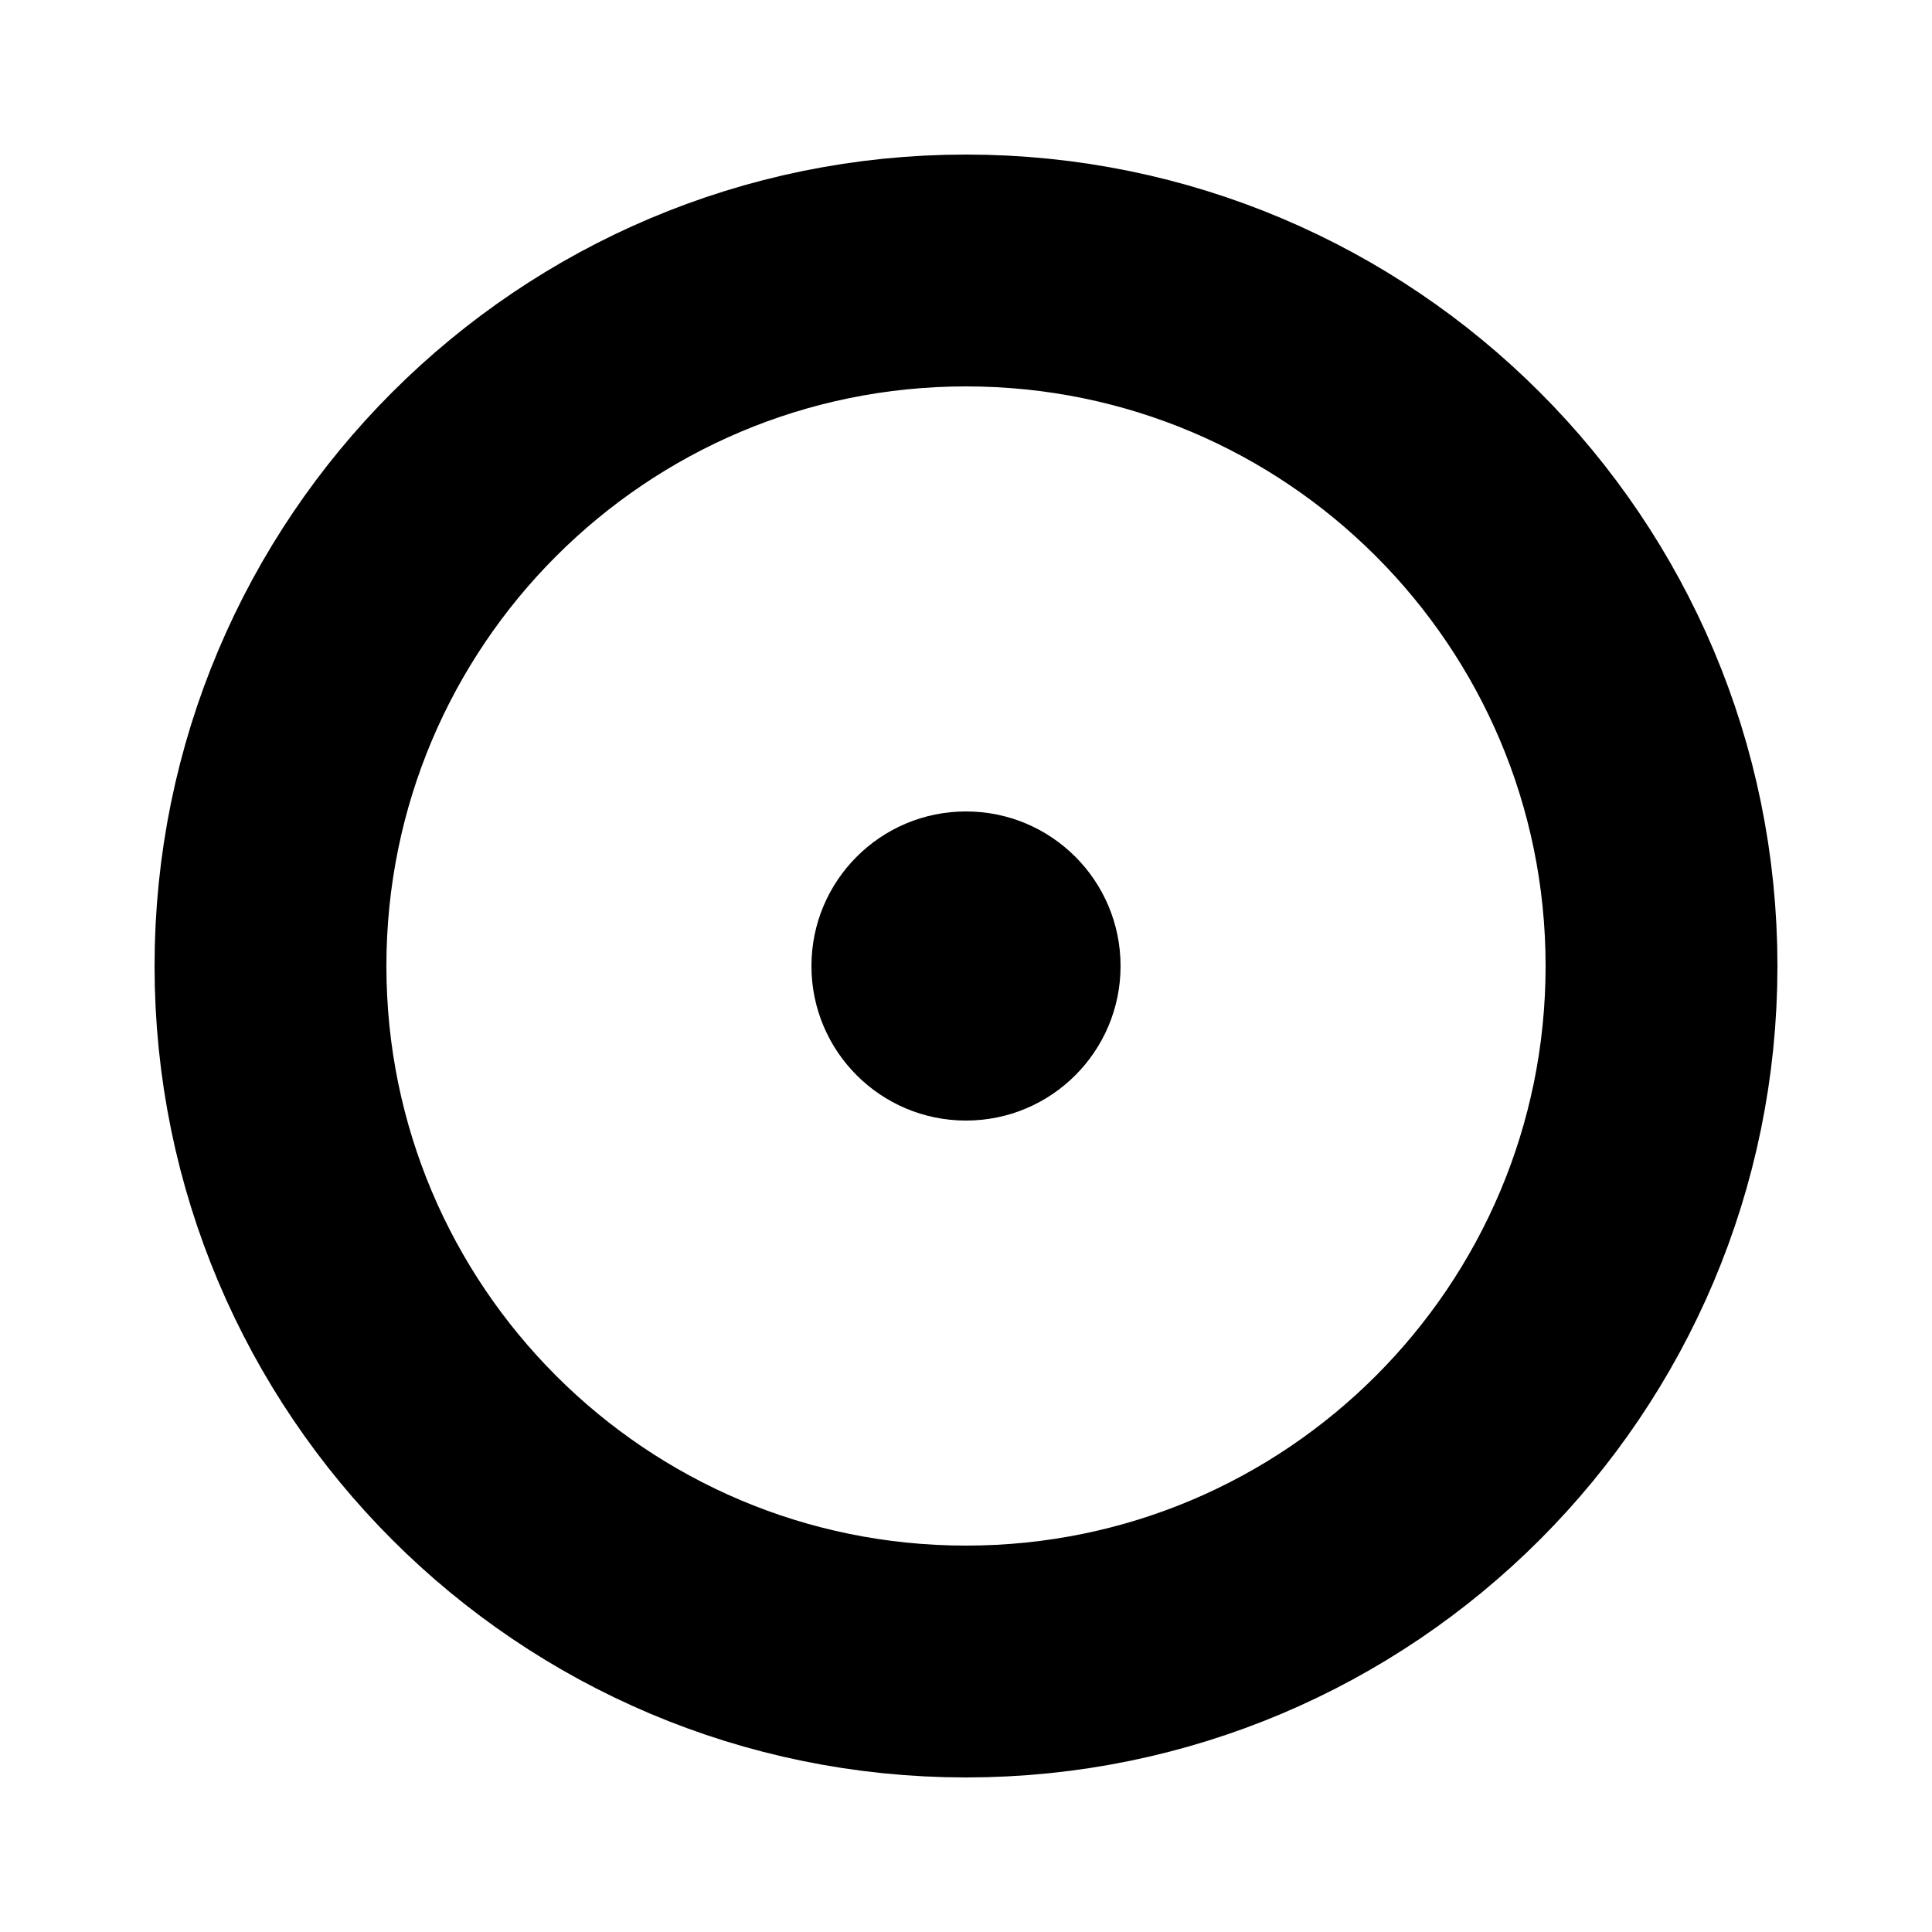
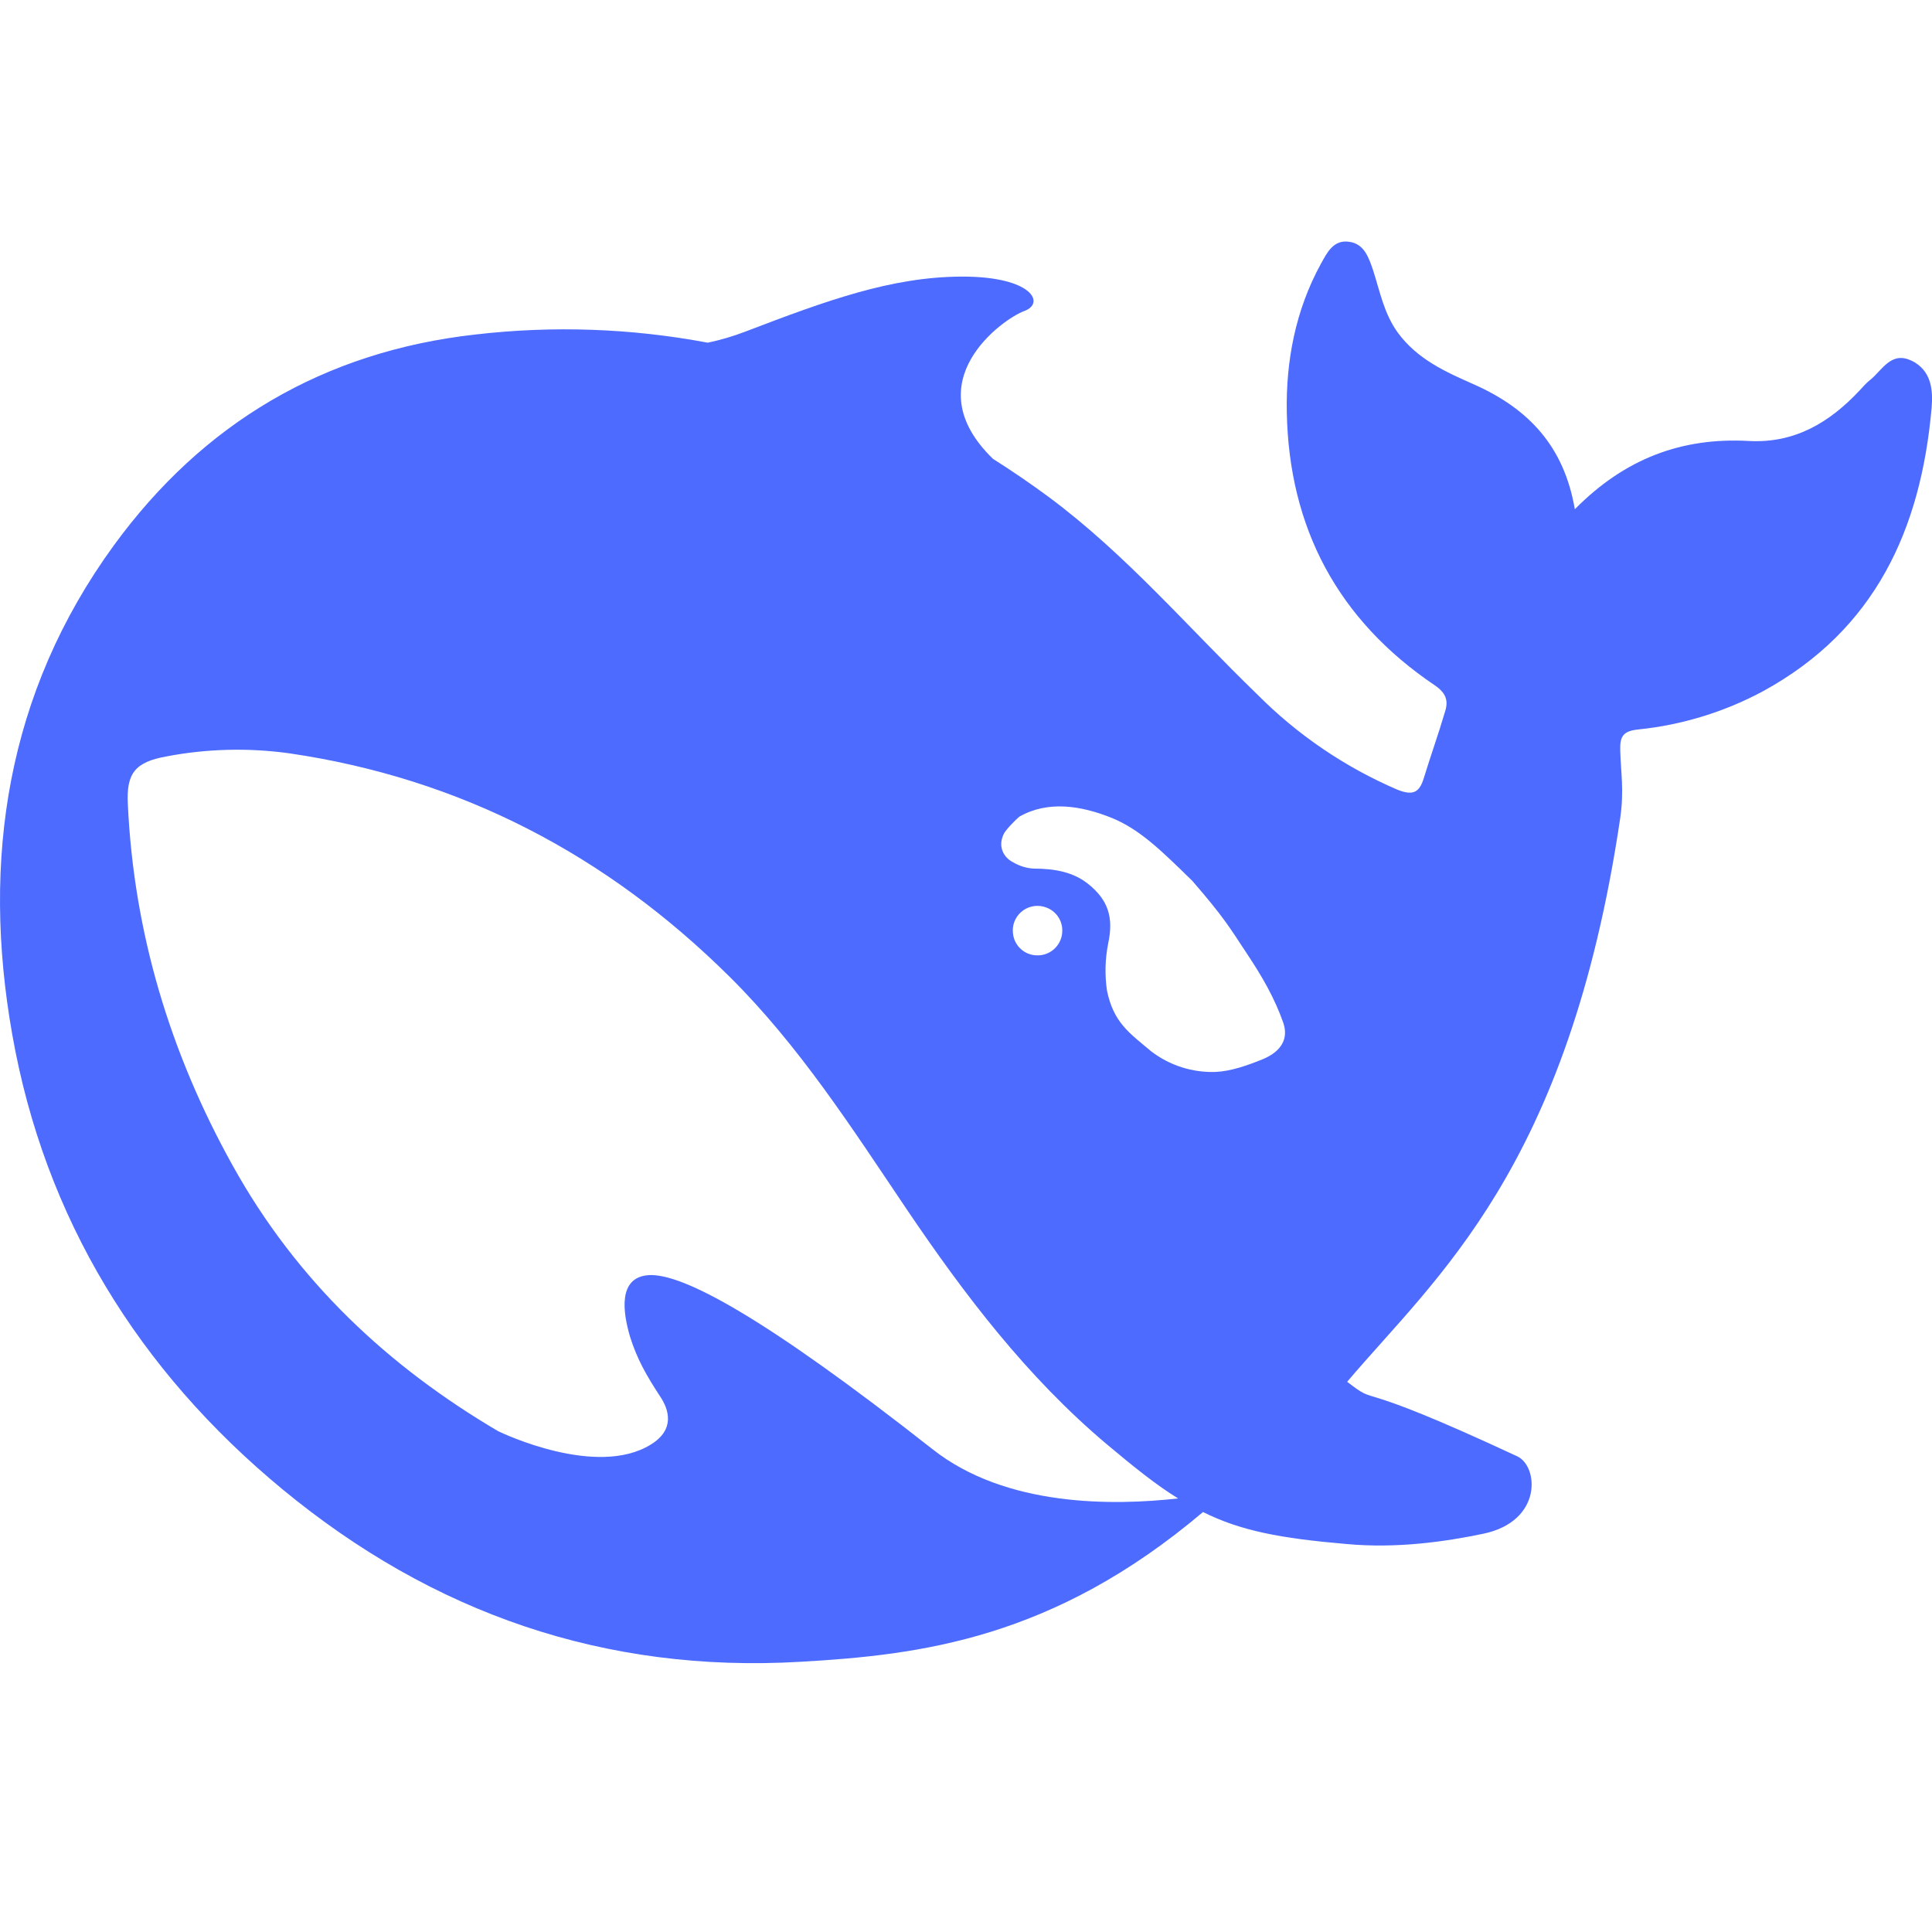
- <svg xmlns="http://www.w3.org/2000/svg" viewBox="0 0 100 100" fill="none">
-   <circle cx="50" cy="50" r="36" stroke="black" stroke-width="12" />
-   <circle cx="50" cy="50" r="8" fill="black" />
+ <svg xmlns="http://www.w3.org/2000/svg" aria-hidden="true" viewBox="0 0 24 24">
+   <path d="M23.748 4.482c-.254-.124-.364.113-.512.234-.051.039-.094.09-.137.136-.372.397-.806.657-1.373.626-.829-.046-1.537.214-2.163.848-.133-.782-.575-1.248-1.247-1.548-.352-.156-.708-.311-.955-.65-.172-.241-.219-.51-.305-.774-.055-.16-.11-.323-.293-.35-.2-.031-.278.136-.356.276-.313.572-.434 1.202-.422 1.84.027 1.436.633 2.58 1.838 3.393.137.093.172.187.129.323-.082.28-.18.552-.266.833-.055.179-.137.217-.329.14a5.526 5.526 0 01-1.736-1.18c-.857-.828-1.631-1.742-2.597-2.458a11.365 11.365 0 00-.689-.471c-.985-.957.13-1.743.388-1.836.27-.098.093-.432-.779-.428-.872.004-1.67.295-2.687.684a3.055 3.055 0 01-.465.137 9.597 9.597 0 00-2.883-.102c-1.885.21-3.39 1.102-4.497 2.623C.082 8.606-.231 10.684.152 12.85c.403 2.284 1.569 4.175 3.36 5.653 1.858 1.533 3.997 2.284 6.438 2.14 1.482-.085 3.133-.284 4.994-1.86.47.234.962.327 1.78.397.63.059 1.236-.03 1.705-.128.735-.156.684-.837.419-.961-2.155-1.004-1.682-.595-2.113-.926 1.096-1.296 2.746-2.642 3.392-7.003.05-.347.007-.565 0-.845-.004-.17.035-.237.23-.256a4.173 4.173 0 001.545-.475c1.396-.763 1.96-2.015 2.093-3.517.02-.23-.004-.467-.247-.588zM11.581 18c-2.089-1.642-3.102-2.183-3.52-2.16-.392.024-.321.471-.235.763.09.288.207.486.371.739.114.167.192.416-.113.603-.673.416-1.842-.14-1.897-.167-1.361-.802-2.5-1.86-3.301-3.307-.774-1.393-1.224-2.887-1.298-4.482-.02-.386.093-.522.477-.592a4.696 4.696 0 011.529-.039c2.132.312 3.946 1.265 5.468 2.774.868.86 1.525 1.887 2.202 2.891.72 1.066 1.494 2.082 2.48 2.914.348.292.625.514.891.677-.802.09-2.14.11-3.054-.614zm1-6.44a.306.306 0 01.415-.287.302.302 0 01.2.288.306.306 0 01-.31.307.303.303 0 01-.304-.308zm3.11 1.596c-.2.081-.399.151-.59.16a1.245 1.245 0 01-.798-.254c-.274-.23-.47-.358-.552-.758a1.73 1.73 0 01.016-.588c.07-.327-.008-.537-.239-.727-.187-.156-.426-.199-.688-.199a.559.559 0 01-.254-.078c-.11-.054-.2-.19-.114-.358.028-.054.16-.186.192-.21.356-.202.767-.136 1.146.016.352.144.618.408 1.001.782.391.451.462.576.685.914.176.265.336.537.445.848.067.195-.019.354-.25.452z" fill="#4D6BFE" />
</svg>
